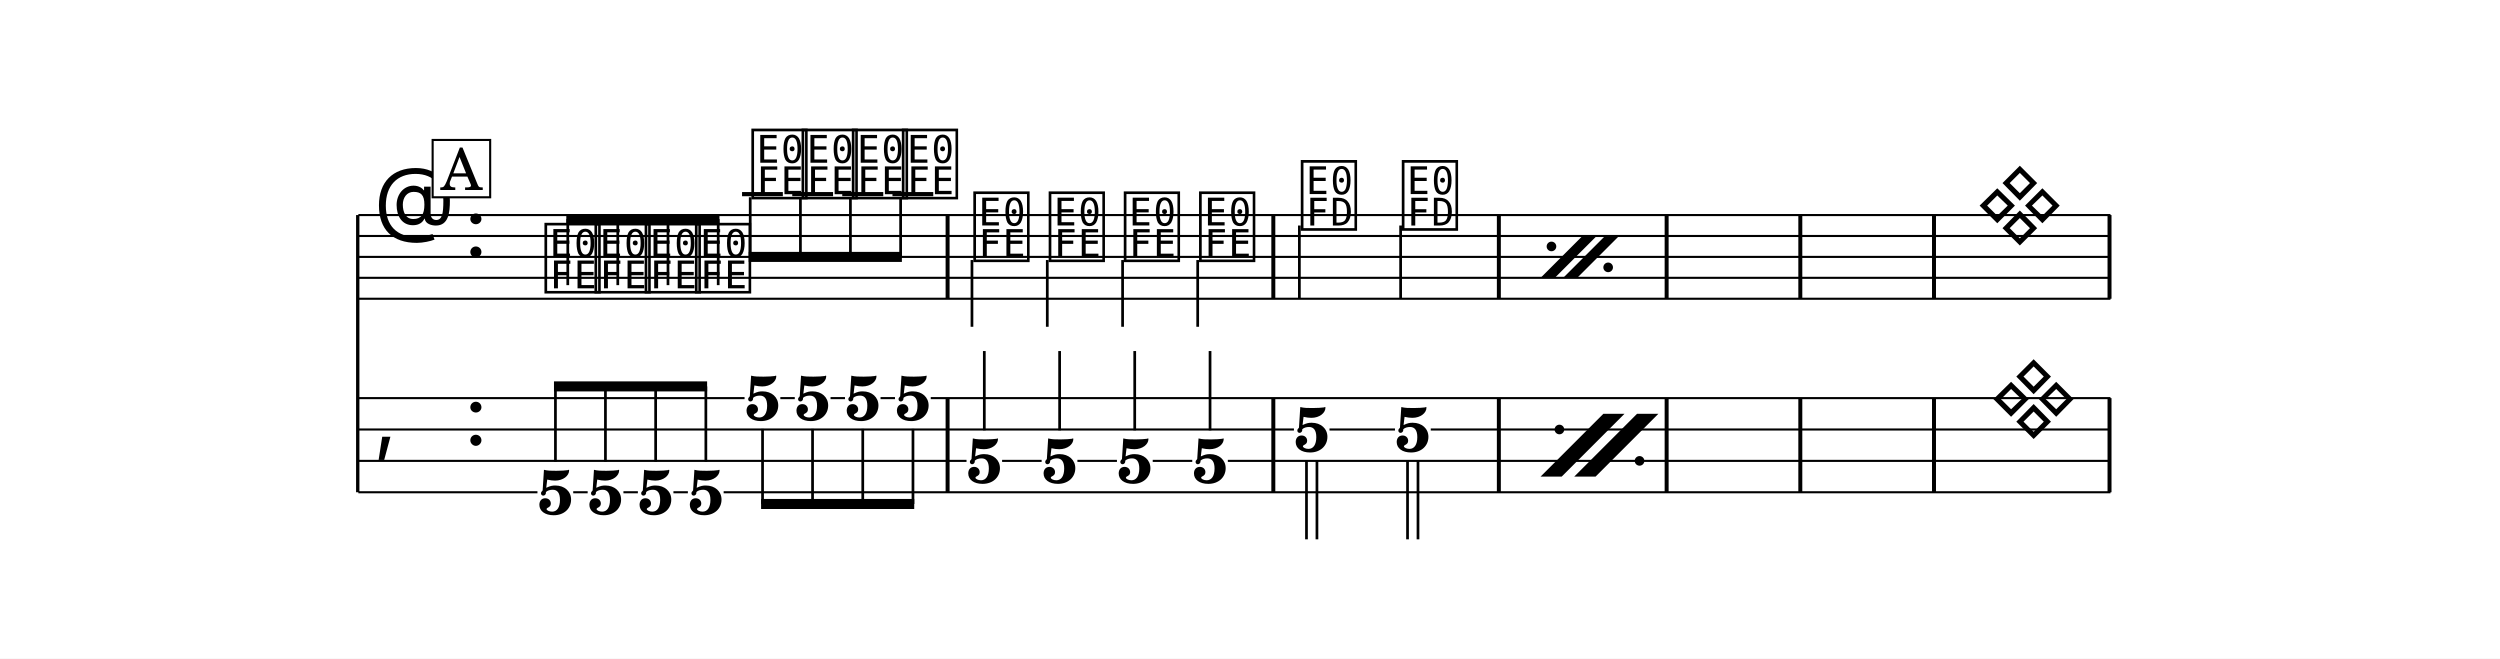
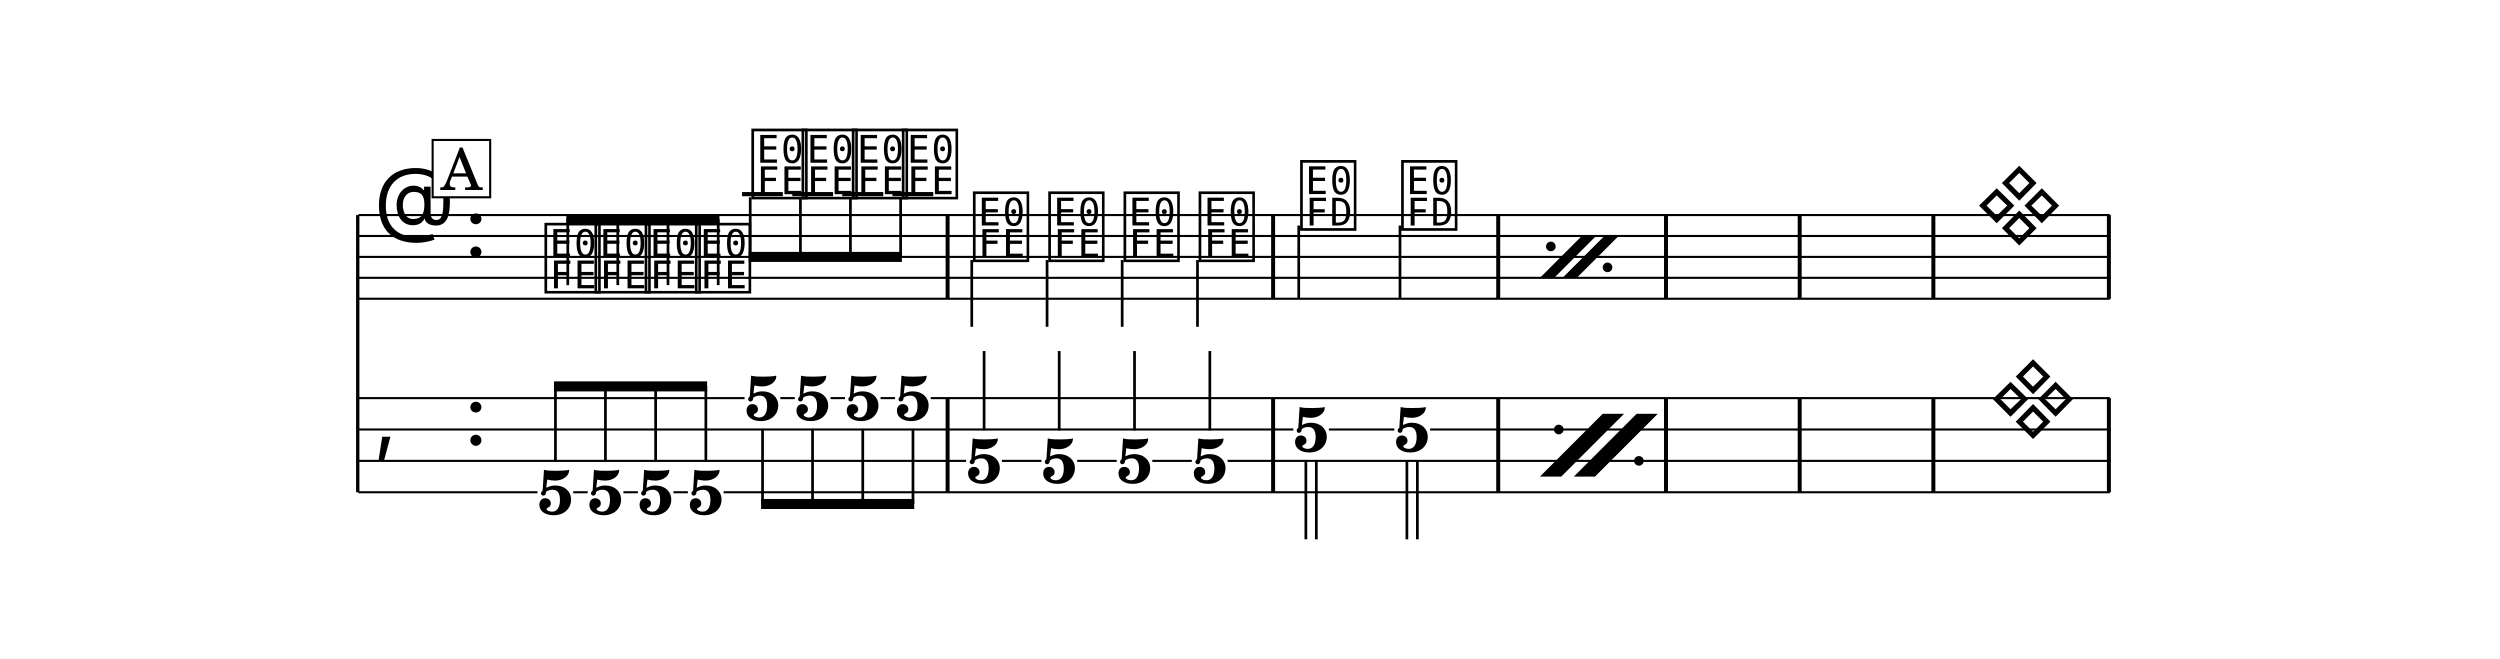
<svg xmlns="http://www.w3.org/2000/svg" width="1195.0" height="314.8" viewBox="0 0 119.50 31.48" font-family="TeX Gyre Schola, serif">
  <style>
  @font-face { font-family: 'Emmentaler'; src: local('Emmentaler'); }
  .music { font-family: 'Emmentaler', serif; }
</style>
  <rect x="0" y="0" width="119.50" height="31.48" fill="#FFFFFF" />
  <g transform="translate(8.54,0.00) scale(1,1)">
    <line x1="8.56" y1="10.28" x2="8.56" y2="23.53" stroke="#000000" stroke-width="0.160" />
-     <line x1="8.59" y1="10.28" x2="92.34" y2="10.28" stroke="#000000" stroke-width="0.100" />
-     <line x1="8.59" y1="11.28" x2="92.34" y2="11.28" stroke="#000000" stroke-width="0.100" />
-     <line x1="8.59" y1="12.28" x2="92.34" y2="12.28" stroke="#000000" stroke-width="0.100" />
-     <line x1="8.59" y1="13.28" x2="92.34" y2="13.28" stroke="#000000" stroke-width="0.100" />
-     <line x1="8.59" y1="14.28" x2="92.34" y2="14.28" stroke="#000000" stroke-width="0.100" />
+     <line x1="8.59" y1="10.28" x2="92.31" y2="10.28" stroke="#000000" stroke-width="0.100" />
+     <line x1="8.59" y1="11.28" x2="92.31" y2="11.28" stroke="#000000" stroke-width="0.100" />
+     <line x1="8.59" y1="12.28" x2="92.31" y2="12.28" stroke="#000000" stroke-width="0.100" />
+     <line x1="8.59" y1="13.28" x2="92.31" y2="13.28" stroke="#000000" stroke-width="0.100" />
+     <line x1="8.59" y1="14.28" x2="92.31" y2="14.28" stroke="#000000" stroke-width="0.100" />
    <text class="music" x="9.34" y="11.28" font-size="4.00" data-pos="696"></text>
    <text class="music" x="13.66" y="12.28" font-size="4.00" data-pos="674"></text>
    <line x1="26.93" y1="9.28" x2="28.88" y2="9.28" stroke="#000000" stroke-width="0.200" />
    <line x1="29.33" y1="9.28" x2="31.28" y2="9.28" stroke="#000000" stroke-width="0.200" />
    <line x1="31.72" y1="9.28" x2="33.68" y2="9.28" stroke="#000000" stroke-width="0.200" />
    <line x1="34.12" y1="9.28" x2="36.07" y2="9.28" stroke="#000000" stroke-width="0.200" />
    <text class="music" x="17.36" y="13.78" font-size="4.00" data-pos="752"></text>
    <text class="music" x="19.75" y="13.78" font-size="4.00" data-pos="759"></text>
    <text class="music" x="22.15" y="13.78" font-size="4.00" data-pos="765"></text>
    <text class="music" x="24.55" y="13.78" font-size="4.00" data-pos="771"></text>
    <text class="music" x="27.25" y="9.28" font-size="4.00" data-pos="777"></text>
    <text class="music" x="29.65" y="9.28" font-size="4.00" data-pos="781"></text>
    <text class="music" x="32.05" y="9.28" font-size="4.00" data-pos="785"></text>
    <text class="music" x="34.44" y="9.28" font-size="4.00" data-pos="789"></text>
-     <text class="music" x="37.86" y="12.28" font-size="4.00" data-pos="795"></text>
-     <line x1="37.92" y1="12.43" x2="37.92" y2="15.62" stroke="#000000" stroke-width="0.130" />
-     <text class="music" x="41.46" y="12.28" font-size="4.00" data-pos="801"></text>
-     <line x1="41.52" y1="12.43" x2="41.52" y2="15.62" stroke="#000000" stroke-width="0.130" />
-     <text class="music" x="45.05" y="12.28" font-size="4.00" data-pos="806"></text>
-     <line x1="45.12" y1="12.43" x2="45.12" y2="15.62" stroke="#000000" stroke-width="0.130" />
-     <text class="music" x="48.65" y="12.28" font-size="4.00" data-pos="811"></text>
-     <line x1="48.71" y1="12.43" x2="48.71" y2="15.62" stroke="#000000" stroke-width="0.130" />
-     <text class="music" x="53.51" y="10.78" font-size="4.00" data-pos="818"></text>
-     <line x1="53.57" y1="10.78" x2="53.57" y2="14.28" stroke="#000000" stroke-width="0.130" />
-     <text class="music" x="58.34" y="10.78" font-size="4.00" data-pos="824"></text>
-     <line x1="58.41" y1="10.78" x2="58.41" y2="14.28" stroke="#000000" stroke-width="0.130" />
-     <text class="music" x="85.90" y="11.28" font-size="4.00" data-pos="837"></text>
+     <text class="music" x="37.84" y="12.28" font-size="4.00" data-pos="795"></text>
+     <line x1="37.91" y1="12.43" x2="37.91" y2="15.62" stroke="#000000" stroke-width="0.130" />
+     <text class="music" x="41.44" y="12.28" font-size="4.00" data-pos="801"></text>
+     <line x1="41.51" y1="12.43" x2="41.51" y2="15.62" stroke="#000000" stroke-width="0.130" />
+     <text class="music" x="45.04" y="12.28" font-size="4.00" data-pos="806"></text>
+     <line x1="45.10" y1="12.43" x2="45.10" y2="15.62" stroke="#000000" stroke-width="0.130" />
+     <text class="music" x="48.63" y="12.28" font-size="4.00" data-pos="811"></text>
+     <line x1="48.70" y1="12.43" x2="48.70" y2="15.62" stroke="#000000" stroke-width="0.130" />
+     <text class="music" x="53.48" y="10.78" font-size="4.00" data-pos="818"></text>
+     <line x1="53.54" y1="10.78" x2="53.54" y2="14.28" stroke="#000000" stroke-width="0.130" />
+     <text class="music" x="58.31" y="10.78" font-size="4.00" data-pos="824"></text>
+     <line x1="58.38" y1="10.78" x2="58.38" y2="14.28" stroke="#000000" stroke-width="0.130" />
+     <text class="music" x="85.87" y="11.28" font-size="4.00" data-pos="837"></text>
    <rect x="36.66" y="10.28" width="0.19" height="4.00" data-pos="793" />
-     <rect x="52.23" y="10.28" width="0.19" height="4.00" data-pos="816" />
-     <rect x="63.01" y="10.28" width="0.19" height="4.00" data-pos="829" />
-     <rect x="71.03" y="10.28" width="0.19" height="4.00" data-pos="734" />
-     <rect x="77.42" y="10.28" width="0.19" height="4.00" data-pos="734" />
-     <rect x="83.81" y="10.28" width="0.19" height="4.00" data-pos="734" />
-     <rect x="92.20" y="10.28" width="0.19" height="4.00" data-pos="840" />
+     <rect x="52.22" y="10.28" width="0.19" height="4.00" data-pos="816" />
+     <rect x="62.98" y="10.28" width="0.19" height="4.00" data-pos="829" />
+     <rect x="71.00" y="10.28" width="0.19" height="4.00" data-pos="734" />
+     <rect x="77.39" y="10.28" width="0.19" height="4.00" data-pos="734" />
+     <rect x="83.78" y="10.28" width="0.19" height="4.00" data-pos="734" />
+     <rect x="92.17" y="10.28" width="0.19" height="4.00" data-pos="840" />
    <text class="music" x="9.34" y="21.28" font-size="4.00"></text>
    <text class="music" x="13.66" y="21.28" font-size="4.00" data-pos="674"></text>
    <rect x="36.66" y="19.03" width="0.19" height="4.50" data-pos="793" />
-     <rect x="52.23" y="19.03" width="0.19" height="4.50" data-pos="816" />
-     <rect x="63.01" y="19.03" width="0.19" height="4.50" data-pos="829" />
-     <rect x="71.03" y="19.03" width="0.19" height="4.50" data-pos="734" />
-     <rect x="77.42" y="19.03" width="0.19" height="4.50" data-pos="734" />
-     <rect x="83.81" y="19.03" width="0.19" height="4.50" data-pos="734" />
-     <rect x="92.20" y="19.03" width="0.19" height="4.50" data-pos="840" />
+     <rect x="52.22" y="19.03" width="0.19" height="4.50" data-pos="816" />
+     <rect x="62.98" y="19.03" width="0.19" height="4.50" data-pos="829" />
+     <rect x="71.00" y="19.03" width="0.19" height="4.50" data-pos="734" />
+     <rect x="77.39" y="19.03" width="0.19" height="4.50" data-pos="734" />
+     <rect x="83.78" y="19.03" width="0.19" height="4.50" data-pos="734" />
+     <rect x="92.17" y="19.03" width="0.19" height="4.50" data-pos="840" />
    <text x="18.01" y="24.58" font-size="3.00" font-weight="bold" text-anchor="middle" data-pos="752">5</text>
    <text x="20.40" y="24.58" font-size="3.00" font-weight="bold" text-anchor="middle" data-pos="759">5</text>
    <text x="22.80" y="24.58" font-size="3.00" font-weight="bold" text-anchor="middle" data-pos="765">5</text>
    <text x="25.20" y="24.58" font-size="3.00" font-weight="bold" text-anchor="middle" data-pos="771">5</text>
    <text x="27.91" y="20.08" font-size="3.00" font-weight="bold" text-anchor="middle" data-pos="777">5</text>
    <text x="30.30" y="20.08" font-size="3.00" font-weight="bold" text-anchor="middle" data-pos="781">5</text>
    <text x="32.70" y="20.08" font-size="3.00" font-weight="bold" text-anchor="middle" data-pos="785">5</text>
    <text x="35.10" y="20.08" font-size="3.00" font-weight="bold" text-anchor="middle" data-pos="789">5</text>
-     <text x="38.51" y="23.08" font-size="3.00" font-weight="bold" text-anchor="middle" data-pos="795">5</text>
-     <line x1="38.51" y1="20.57" x2="38.51" y2="16.78" stroke="#000000" stroke-width="0.130" />
-     <text x="42.11" y="23.08" font-size="3.00" font-weight="bold" text-anchor="middle" data-pos="801">5</text>
-     <line x1="42.11" y1="20.57" x2="42.11" y2="16.78" stroke="#000000" stroke-width="0.130" />
-     <text x="45.70" y="23.08" font-size="3.00" font-weight="bold" text-anchor="middle" data-pos="806">5</text>
-     <line x1="45.70" y1="20.57" x2="45.70" y2="16.78" stroke="#000000" stroke-width="0.130" />
-     <text x="49.30" y="23.08" font-size="3.00" font-weight="bold" text-anchor="middle" data-pos="811">5</text>
-     <line x1="49.30" y1="20.57" x2="49.30" y2="16.78" stroke="#000000" stroke-width="0.130" />
-     <text x="54.16" y="21.58" font-size="3.00" font-weight="bold" text-anchor="middle" data-pos="818">5</text>
-     <line x1="53.91" y1="22.00" x2="53.91" y2="25.78" stroke="#000000" stroke-width="0.130" />
-     <line x1="54.41" y1="22.00" x2="54.41" y2="25.78" stroke="#000000" stroke-width="0.130" />
-     <text x="58.99" y="21.58" font-size="3.00" font-weight="bold" text-anchor="middle" data-pos="824">5</text>
-     <line x1="58.74" y1="22.00" x2="58.74" y2="25.78" stroke="#000000" stroke-width="0.130" />
-     <line x1="59.24" y1="22.00" x2="59.24" y2="25.78" stroke="#000000" stroke-width="0.130" />
-     <text class="music" x="86.56" y="20.53" font-size="4.00" data-pos="837"></text>
+     <text x="38.50" y="23.08" font-size="3.00" font-weight="bold" text-anchor="middle" data-pos="795">5</text>
+     <line x1="38.50" y1="20.57" x2="38.50" y2="16.78" stroke="#000000" stroke-width="0.130" />
+     <text x="42.09" y="23.08" font-size="3.00" font-weight="bold" text-anchor="middle" data-pos="801">5</text>
+     <line x1="42.09" y1="20.57" x2="42.09" y2="16.78" stroke="#000000" stroke-width="0.130" />
+     <text x="45.69" y="23.08" font-size="3.00" font-weight="bold" text-anchor="middle" data-pos="806">5</text>
+     <line x1="45.69" y1="20.57" x2="45.69" y2="16.78" stroke="#000000" stroke-width="0.130" />
+     <text x="49.29" y="23.08" font-size="3.00" font-weight="bold" text-anchor="middle" data-pos="811">5</text>
+     <line x1="49.29" y1="20.57" x2="49.29" y2="16.78" stroke="#000000" stroke-width="0.130" />
+     <text x="54.13" y="21.58" font-size="3.00" font-weight="bold" text-anchor="middle" data-pos="818">5</text>
+     <line x1="53.88" y1="22.00" x2="53.88" y2="25.78" stroke="#000000" stroke-width="0.130" />
+     <line x1="54.38" y1="22.00" x2="54.38" y2="25.78" stroke="#000000" stroke-width="0.130" />
+     <text x="58.96" y="21.58" font-size="3.00" font-weight="bold" text-anchor="middle" data-pos="824">5</text>
+     <line x1="58.71" y1="22.00" x2="58.71" y2="25.78" stroke="#000000" stroke-width="0.130" />
+     <line x1="59.21" y1="22.00" x2="59.21" y2="25.78" stroke="#000000" stroke-width="0.130" />
+     <text class="music" x="86.53" y="20.53" font-size="4.00" data-pos="837"></text>
    <line x1="8.59" y1="19.03" x2="27.05" y2="19.03" stroke="#000000" stroke-width="0.100" />
    <line x1="28.76" y1="19.03" x2="29.45" y2="19.03" stroke="#000000" stroke-width="0.100" />
    <line x1="31.16" y1="19.03" x2="31.85" y2="19.03" stroke="#000000" stroke-width="0.100" />
    <line x1="33.55" y1="19.03" x2="34.24" y2="19.03" stroke="#000000" stroke-width="0.100" />
-     <line x1="35.95" y1="19.03" x2="92.34" y2="19.03" stroke="#000000" stroke-width="0.100" />
-     <line x1="8.59" y1="20.53" x2="53.31" y2="20.53" stroke="#000000" stroke-width="0.100" />
-     <line x1="55.01" y1="20.53" x2="58.14" y2="20.53" stroke="#000000" stroke-width="0.100" />
-     <line x1="59.85" y1="20.53" x2="92.34" y2="20.53" stroke="#000000" stroke-width="0.100" />
-     <line x1="8.59" y1="22.03" x2="37.66" y2="22.03" stroke="#000000" stroke-width="0.100" />
-     <line x1="39.36" y1="22.03" x2="41.25" y2="22.03" stroke="#000000" stroke-width="0.100" />
-     <line x1="42.96" y1="22.03" x2="44.85" y2="22.03" stroke="#000000" stroke-width="0.100" />
-     <line x1="46.56" y1="22.03" x2="48.45" y2="22.03" stroke="#000000" stroke-width="0.100" />
-     <line x1="50.15" y1="22.03" x2="92.34" y2="22.03" stroke="#000000" stroke-width="0.100" />
+     <line x1="35.95" y1="19.03" x2="92.31" y2="19.03" stroke="#000000" stroke-width="0.100" />
+     <line x1="8.59" y1="20.53" x2="53.28" y2="20.53" stroke="#000000" stroke-width="0.100" />
+     <line x1="54.98" y1="20.53" x2="58.11" y2="20.53" stroke="#000000" stroke-width="0.100" />
+     <line x1="59.82" y1="20.53" x2="92.31" y2="20.53" stroke="#000000" stroke-width="0.100" />
+     <line x1="8.59" y1="22.03" x2="37.64" y2="22.03" stroke="#000000" stroke-width="0.100" />
+     <line x1="39.35" y1="22.03" x2="41.24" y2="22.03" stroke="#000000" stroke-width="0.100" />
+     <line x1="42.95" y1="22.03" x2="44.84" y2="22.03" stroke="#000000" stroke-width="0.100" />
+     <line x1="46.54" y1="22.03" x2="48.43" y2="22.03" stroke="#000000" stroke-width="0.100" />
+     <line x1="50.14" y1="22.03" x2="92.31" y2="22.03" stroke="#000000" stroke-width="0.100" />
    <line x1="8.59" y1="23.53" x2="17.15" y2="23.53" stroke="#000000" stroke-width="0.100" />
    <line x1="18.86" y1="23.53" x2="19.55" y2="23.53" stroke="#000000" stroke-width="0.100" />
    <line x1="21.26" y1="23.53" x2="21.95" y2="23.53" stroke="#000000" stroke-width="0.100" />
    <line x1="23.65" y1="23.53" x2="24.34" y2="23.53" stroke="#000000" stroke-width="0.100" />
-     <line x1="26.05" y1="23.53" x2="92.34" y2="23.53" stroke="#000000" stroke-width="0.100" />
+     <line x1="26.05" y1="23.53" x2="92.31" y2="23.53" stroke="#000000" stroke-width="0.100" />
    <polygon points="18.53,10.23 25.85,10.23 25.85,10.71 18.53,10.71" />
    <line x1="18.60" y1="13.63" x2="18.60" y2="10.47" stroke="#000000" stroke-width="0.130" />
    <line x1="20.99" y1="13.63" x2="20.99" y2="10.47" stroke="#000000" stroke-width="0.130" />
    <line x1="23.39" y1="13.63" x2="23.39" y2="10.47" stroke="#000000" stroke-width="0.130" />
    <line x1="25.79" y1="13.63" x2="25.79" y2="10.47" stroke="#000000" stroke-width="0.130" />
    <polygon points="27.25,12.04 34.57,12.04 34.57,12.52 27.25,12.52" />
    <line x1="27.32" y1="9.43" x2="27.32" y2="12.28" stroke="#000000" stroke-width="0.130" />
    <line x1="29.72" y1="9.43" x2="29.72" y2="12.28" stroke="#000000" stroke-width="0.130" />
    <line x1="32.11" y1="9.43" x2="32.11" y2="12.28" stroke="#000000" stroke-width="0.130" />
    <line x1="34.51" y1="9.43" x2="34.51" y2="12.28" stroke="#000000" stroke-width="0.130" />
    <polygon points="17.94,18.23 25.26,18.23 25.26,18.71 17.94,18.71" />
    <line x1="18.01" y1="22.07" x2="18.01" y2="18.47" stroke="#000000" stroke-width="0.130" />
    <line x1="20.40" y1="22.07" x2="20.40" y2="18.47" stroke="#000000" stroke-width="0.130" />
    <line x1="22.80" y1="22.07" x2="22.80" y2="18.47" stroke="#000000" stroke-width="0.130" />
    <line x1="25.20" y1="22.07" x2="25.20" y2="18.47" stroke="#000000" stroke-width="0.130" />
    <polygon points="27.84,23.85 35.16,23.85 35.16,24.33 27.84,24.33" />
    <line x1="27.91" y1="20.50" x2="27.91" y2="24.09" stroke="#000000" stroke-width="0.130" />
    <line x1="30.30" y1="20.50" x2="30.30" y2="24.09" stroke="#000000" stroke-width="0.130" />
    <line x1="32.70" y1="20.50" x2="32.70" y2="24.09" stroke="#000000" stroke-width="0.130" />
    <line x1="35.10" y1="20.50" x2="35.10" y2="24.09" stroke="#000000" stroke-width="0.130" />
-     <polygon points="65.10,13.28 65.78,13.28 67.78,11.28 67.10,11.28" data-pos="733" />
-     <polygon points="66.18,13.28 66.85,13.28 68.85,11.28 68.18,11.28" data-pos="733" />
-     <circle cx="65.62" cy="11.78" r="0.23" data-pos="733" />
-     <circle cx="68.33" cy="12.78" r="0.23" data-pos="733" />
-     <polygon points="65.10,22.78 66.11,22.78 69.11,19.78 68.10,19.78" data-pos="733" />
-     <polygon points="66.71,22.78 67.73,22.78 70.73,19.78 69.71,19.78" data-pos="733" />
-     <circle cx="66.00" cy="20.53" r="0.23" data-pos="733" />
-     <circle cx="69.83" cy="22.03" r="0.23" data-pos="733" />
+     <polygon points="65.07,13.28 65.75,13.28 67.75,11.28 67.07,11.28" data-pos="733" />
+     <polygon points="66.15,13.28 66.83,13.28 68.83,11.28 68.15,11.28" data-pos="733" />
+     <circle cx="65.59" cy="11.78" r="0.23" data-pos="733" />
+     <circle cx="68.30" cy="12.78" r="0.23" data-pos="733" />
+     <polygon points="65.07,22.78 66.09,22.78 69.09,19.78 68.07,19.78" data-pos="733" />
+     <polygon points="66.69,22.78 67.70,22.78 70.70,19.78 69.69,19.78" data-pos="733" />
+     <circle cx="65.97" cy="20.53" r="0.23" data-pos="733" />
+     <circle cx="69.80" cy="22.03" r="0.23" data-pos="733" />
    <rect x="12.14" y="6.69" width="2.75" height="2.74" fill="#FFFFFF" stroke="#000000" stroke-width="0.100" data-pos="717" />
    <text x="13.52" y="9.08" font-size="2.77" text-anchor="middle" data-pos="717">A</text>
  </g>
</svg>
